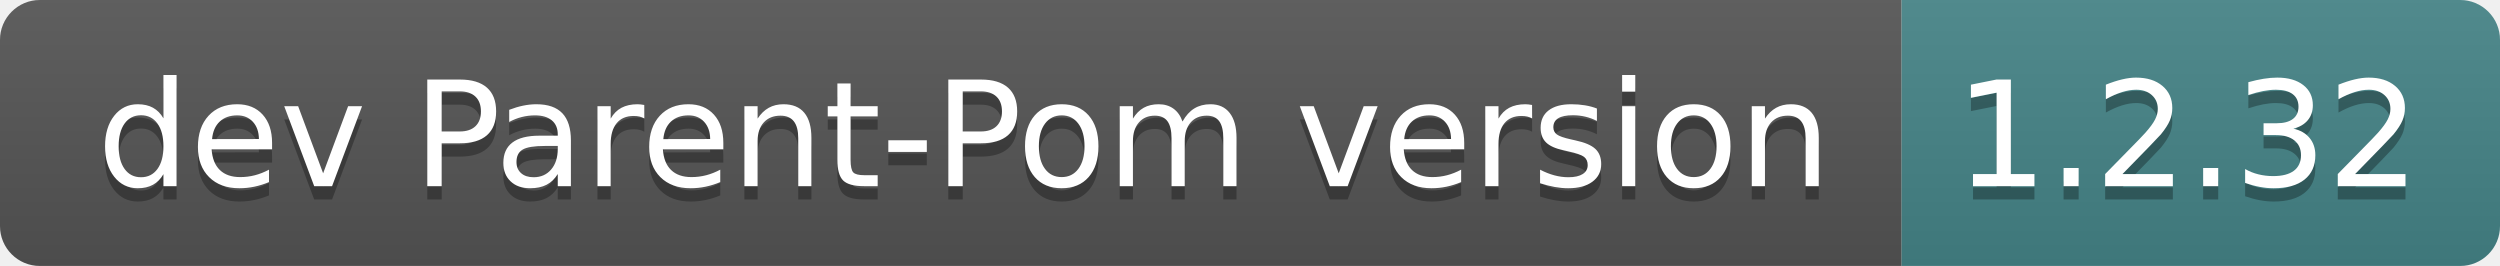
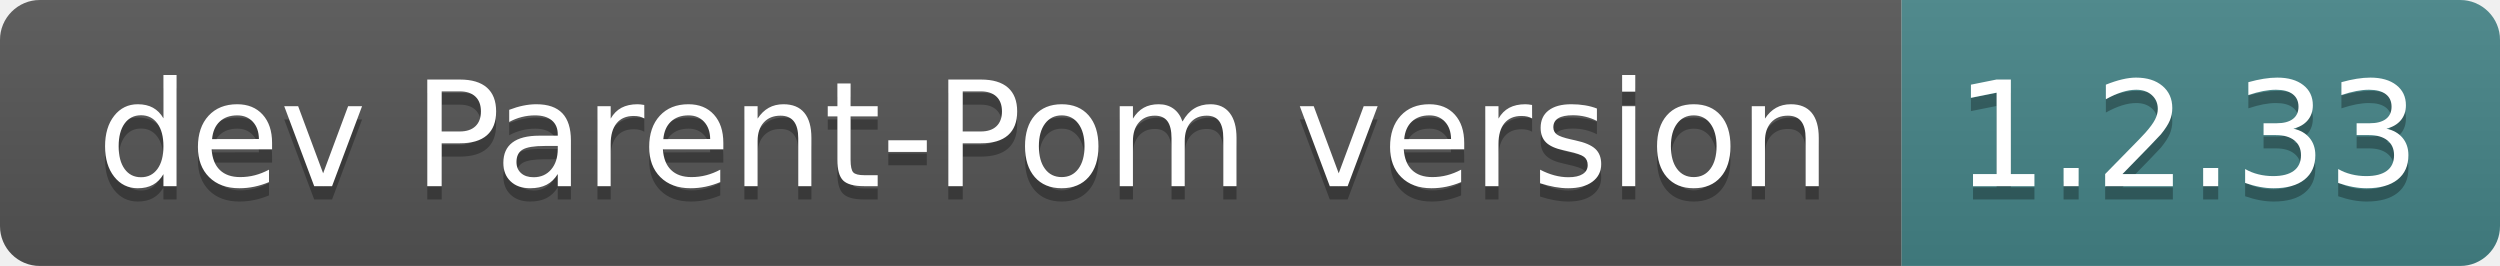
- <svg xmlns="http://www.w3.org/2000/svg" width="188" height="20" role="img" aria-label="dev Parent-Pom version: 1.2.32">
+ <svg xmlns="http://www.w3.org/2000/svg" width="188" height="20" role="img" aria-label="dev Parent-Pom version: 1.2.33">
  <linearGradient id="s" x2="0" y2="100%">
    <stop offset="0" stop-color="#bbb" stop-opacity=".1" />
    <stop offset="1" stop-opacity=".1" />
  </linearGradient>
  <clipPath id="r">
    <rect width="188" height="20" rx="3" fill="#fff" />
  </clipPath>
  <g clip-path="url(#r)">
    <rect width="143" height="20" fill="#555" />
    <rect x="143" width="45" height="20" fill="#458588" />
    <rect width="188" height="20" fill="url(#s)" />
  </g>
  <g fill="#fff" text-anchor="middle" font-family="Verdana,Geneva,DejaVu Sans,sans-serif" text-rendering="geometricPrecision" font-size="110">
    <text aria-hidden="true" x="725" y="150" fill="#010101" fill-opacity=".3" transform="scale(.1)" textLength="1330">dev Parent-Pom version</text>
    <text x="725" y="140" transform="scale(.1)" fill="#fff" textLength="1330">dev Parent-Pom version</text>
-     <text aria-hidden="true" x="1645" y="150" fill="#010101" fill-opacity=".3" transform="scale(.1)" textLength="350">1.2.32</text>
-     <text x="1645" y="140" transform="scale(.1)" fill="#fff" textLength="350">1.2.32</text>
+     <text aria-hidden="true" x="1645" y="150" fill="#010101" fill-opacity=".3" transform="scale(.1)" textLength="350">1.2.33</text>
+     <text x="1645" y="140" transform="scale(.1)" fill="#fff" textLength="350">1.2.33</text>
  </g>
</svg>
